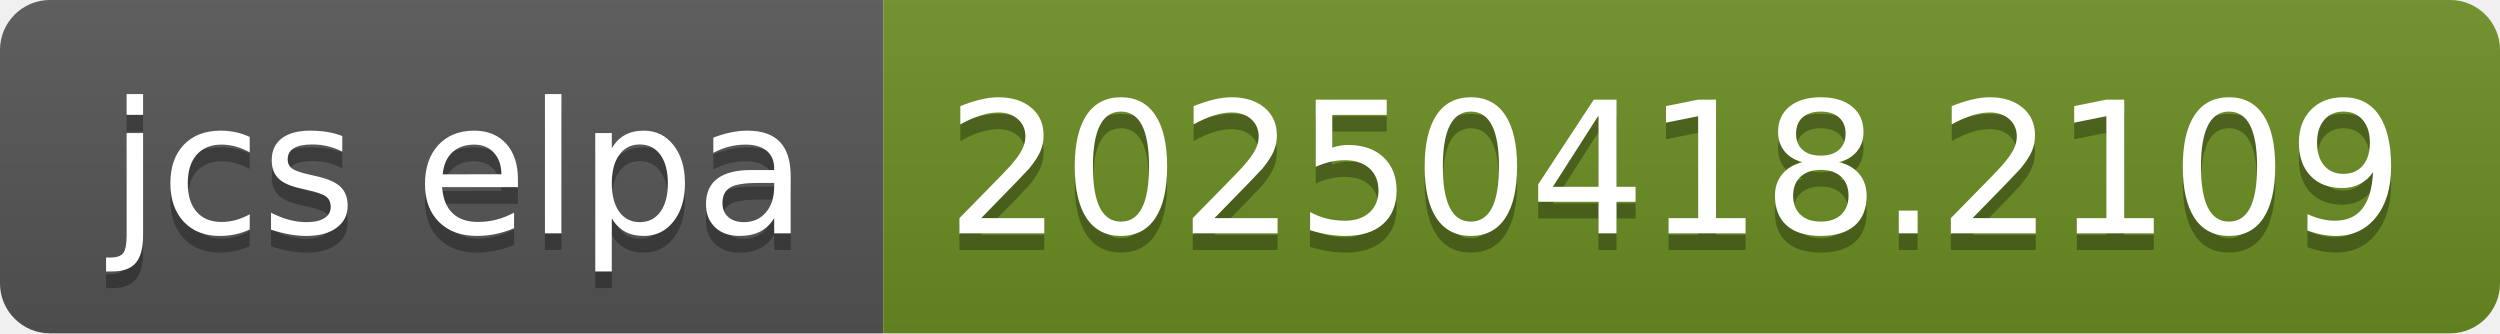
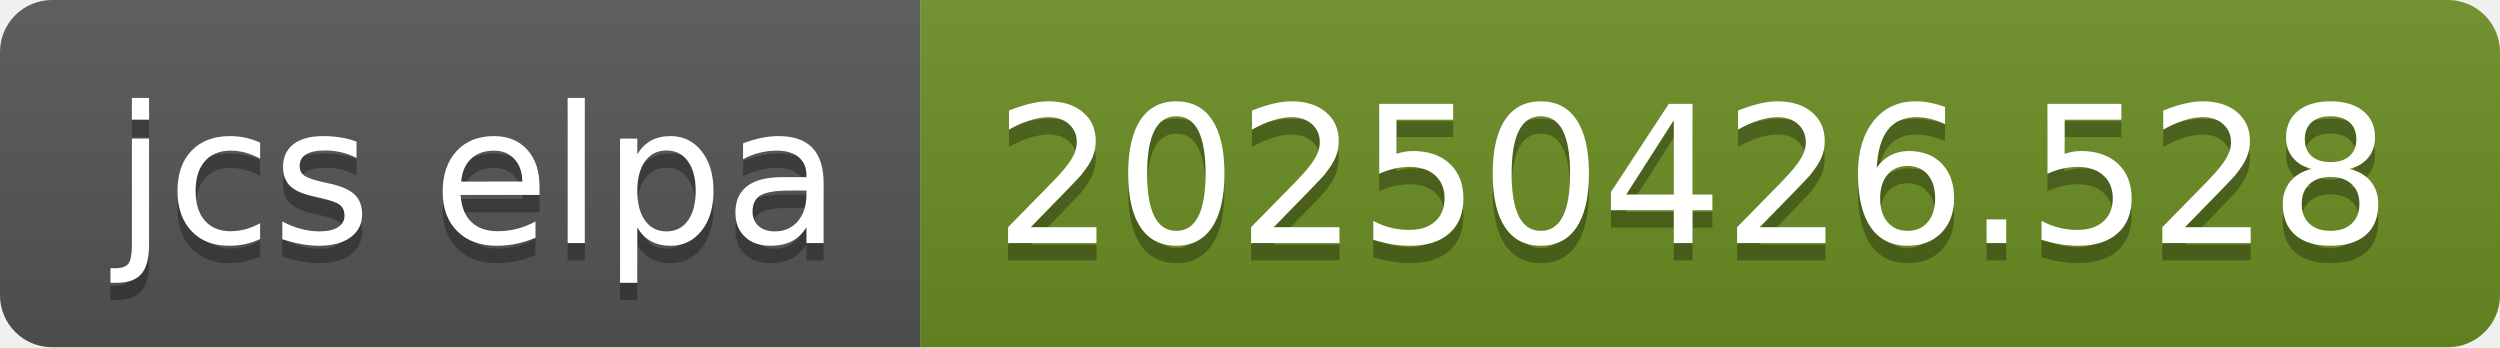
- <svg xmlns="http://www.w3.org/2000/svg" width="150" height="20" role="img" aria-label="jcs elpa: 20250418.2109">
+ <svg xmlns="http://www.w3.org/2000/svg" width="144" height="20" role="img" aria-label="jcs elpa: 20250426.528">
  <linearGradient id="s" x2="0" y2="100%">
    <stop offset="0" stop-color="#bbb" stop-opacity=".1" />
    <stop offset="1" stop-opacity=".1" />
  </linearGradient>
  <clipPath id="r">
-     <rect width="150" height="20" rx="3" fill="#fff" />
+     <rect width="144" height="20" rx="3" fill="#fff" />
  </clipPath>
  <g clip-path="url(#r)">
    <rect width="53" height="20" fill="#555" />
-     <rect x="53" width="97" height="20" fill="#6b8e23" />
-     <rect width="150" height="20" fill="url(#s)" />
+     <rect x="53" width="91" height="20" fill="#6b8e23" />
+     <rect width="144" height="20" fill="url(#s)" />
  </g>
  <g fill="#fff" text-anchor="middle" font-family="Verdana,Geneva,DejaVu Sans,sans-serif" text-rendering="geometricPrecision" font-size="110">
    <text aria-hidden="true" x="275" y="150" fill="#010101" fill-opacity=".3" transform="scale(.1)" textLength="430">jcs elpa</text>
    <text x="275" y="140" transform="scale(.1)" fill="#fff" textLength="430">jcs elpa</text>
-     <text aria-hidden="true" x="1005" y="150" fill="#010101" fill-opacity=".3" transform="scale(.1)" textLength="870">20250418.2109</text>
-     <text x="1005" y="140" transform="scale(.1)" fill="#fff" textLength="870">20250418.2109</text>
+     <text aria-hidden="true" x="975" y="150" fill="#010101" fill-opacity=".3" transform="scale(.1)" textLength="810">20250426.528</text>
+     <text x="975" y="140" transform="scale(.1)" fill="#fff" textLength="810">20250426.528</text>
  </g>
</svg>
